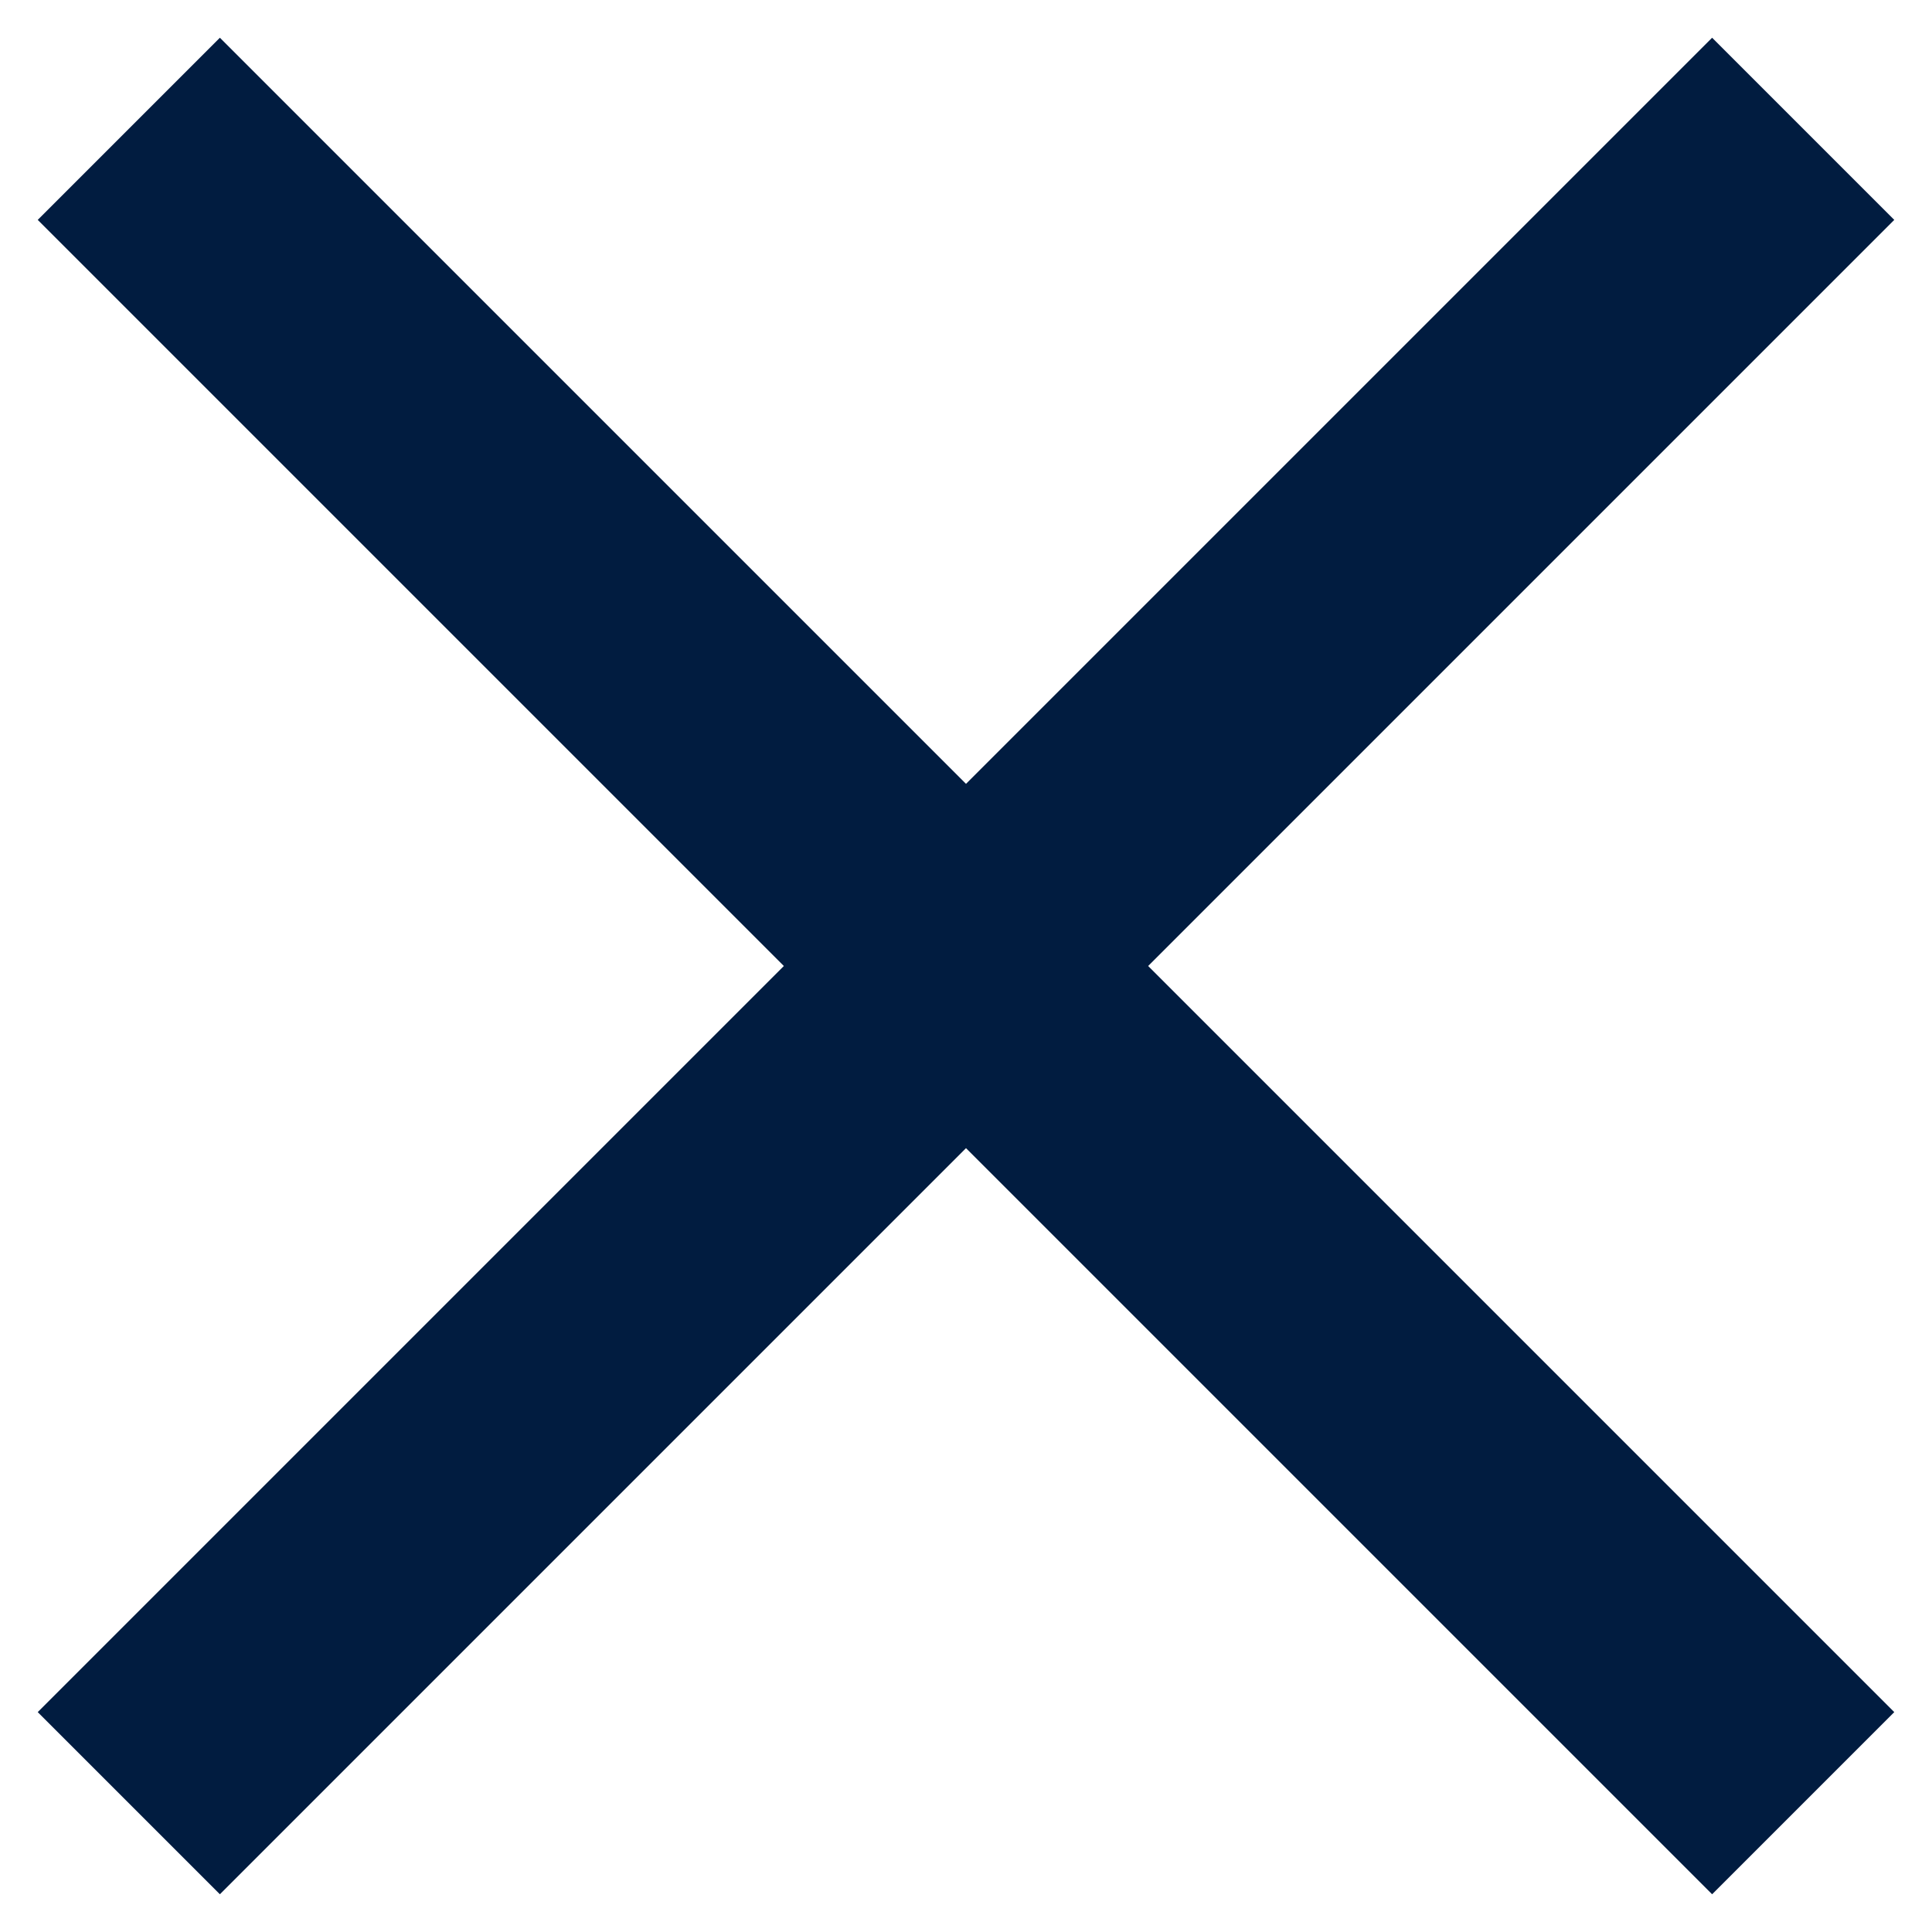
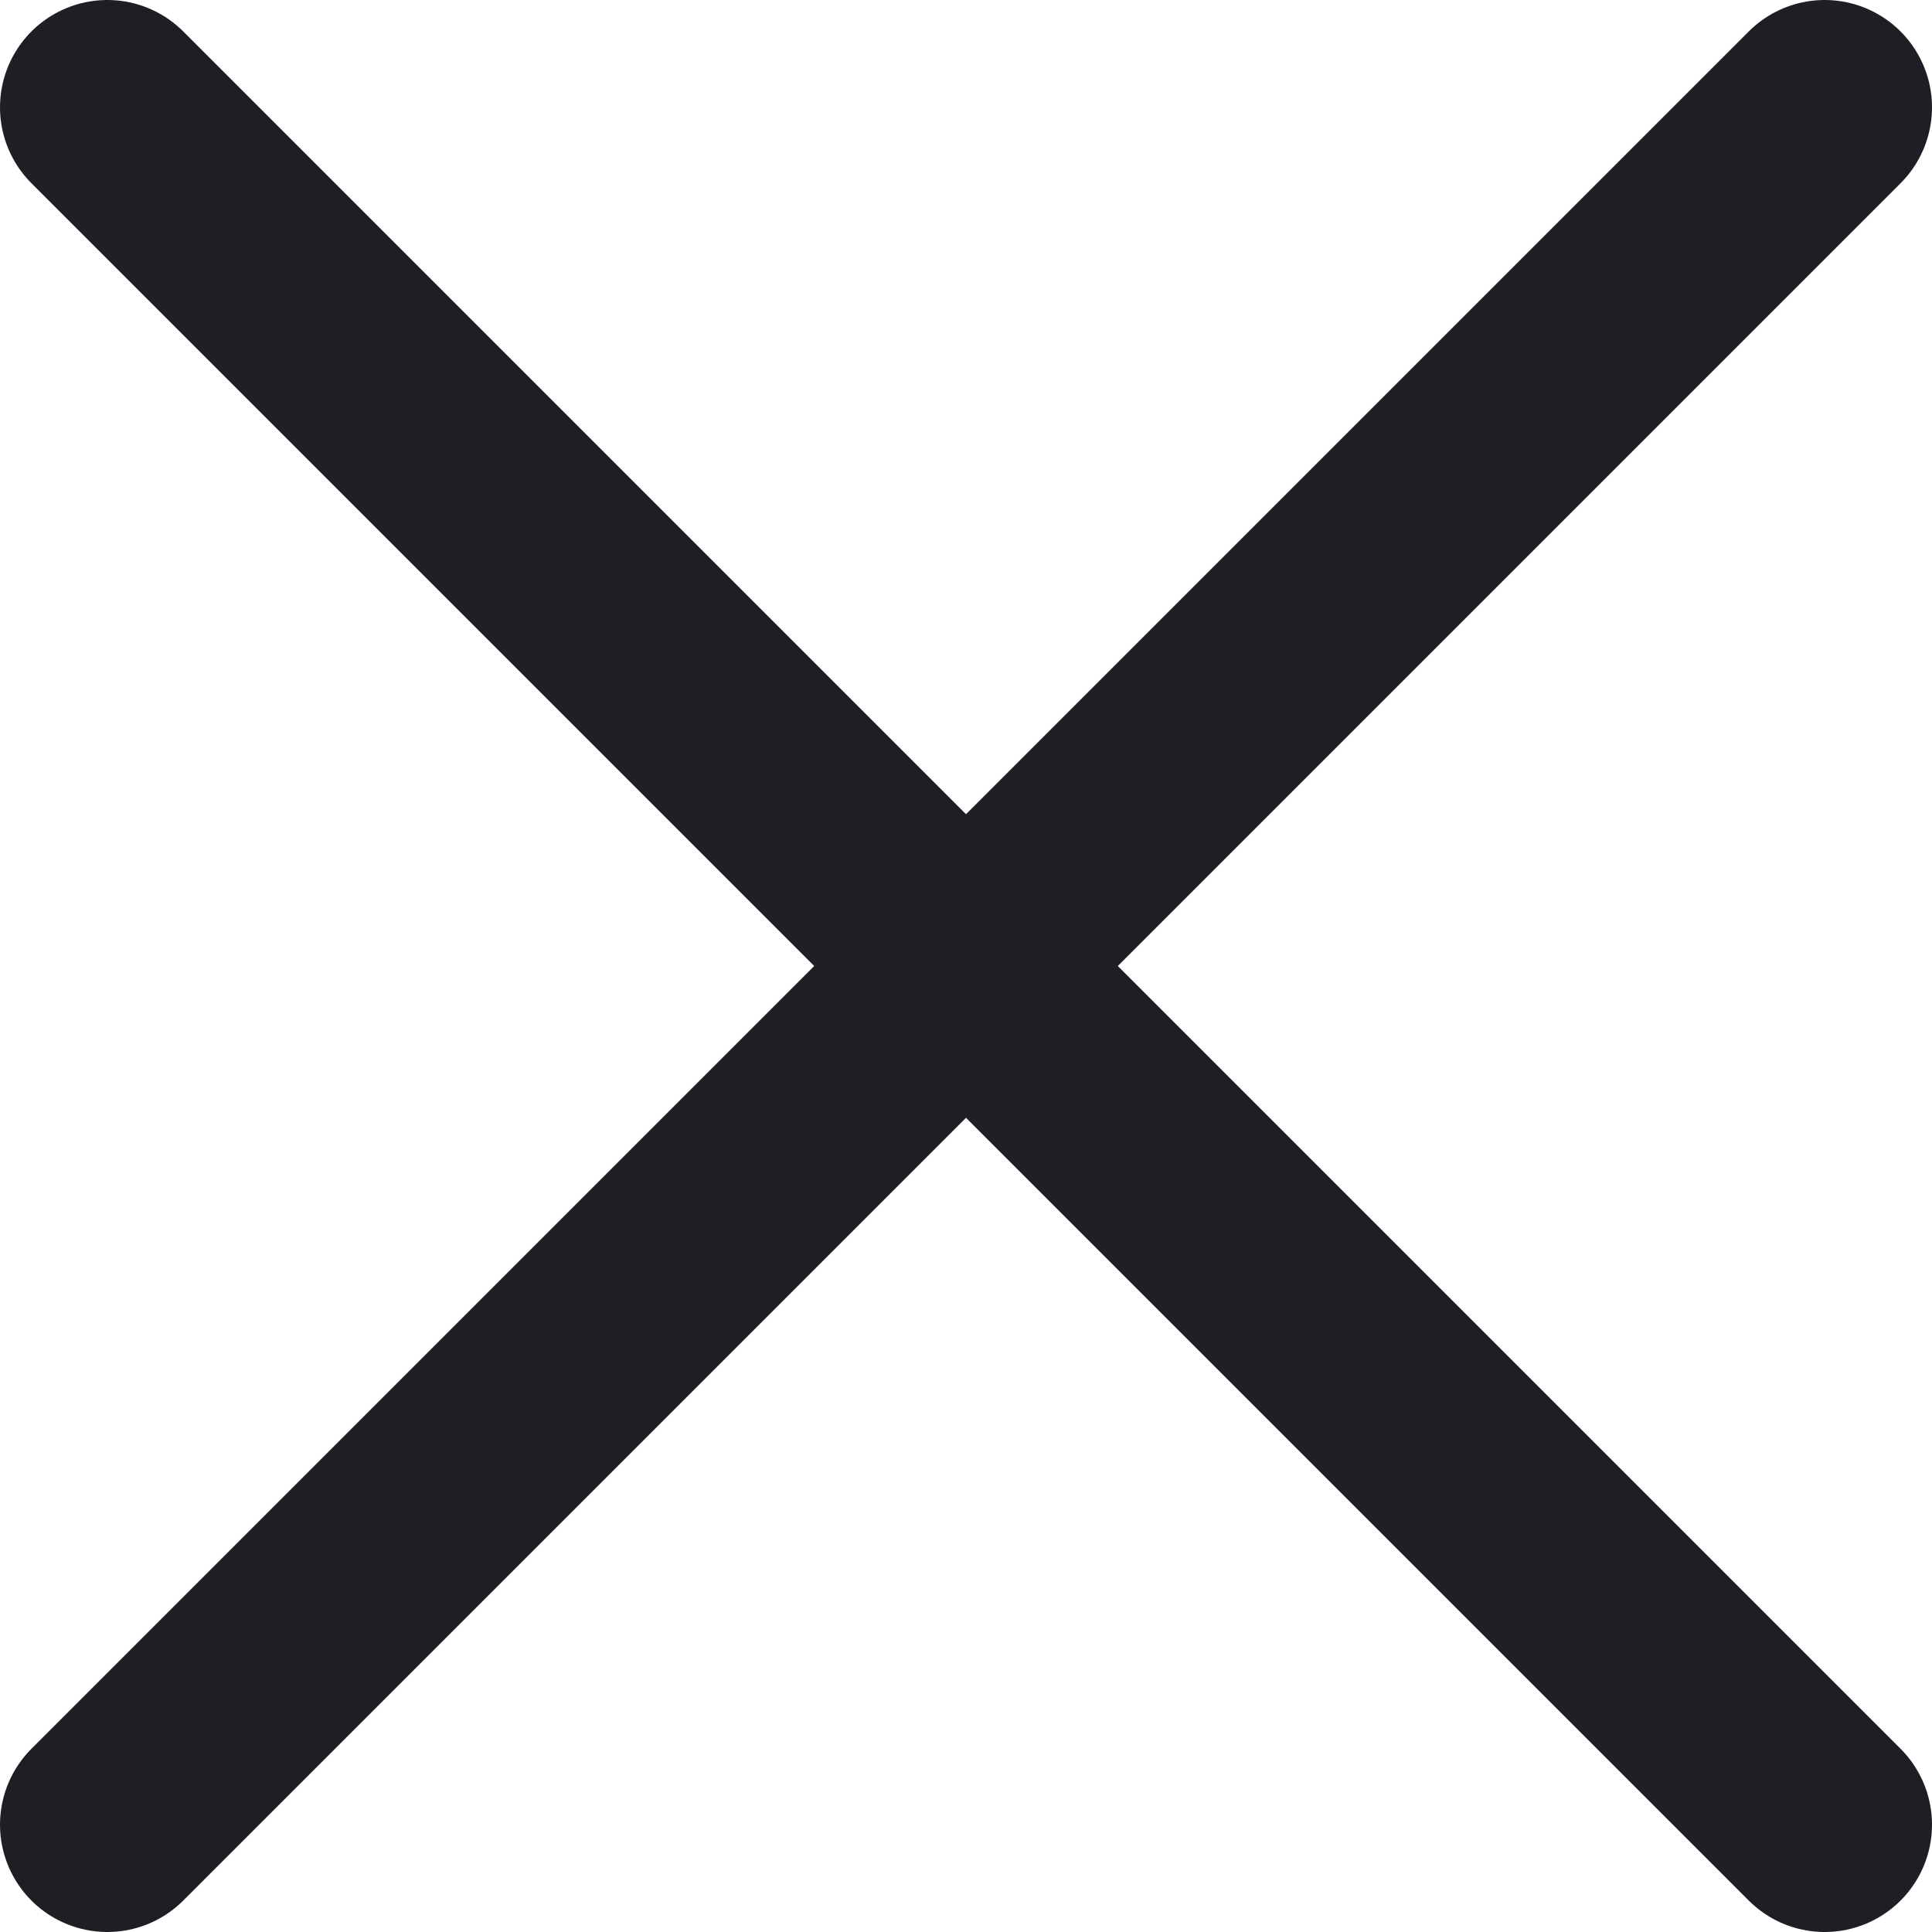
- <svg xmlns="http://www.w3.org/2000/svg" width="15" height="15" fill="none">
-   <path d="M1 1l6.5 6.5M14 14L7.5 7.5m0 0L14 1 1 14" stroke="#011C40" stroke-width="2" />
+ <svg xmlns="http://www.w3.org/2000/svg" width="18" height="18" fill="none">
+   <path d="M1 1l16 16m0-16L1 17" stroke="#1F1E25" stroke-width="2" stroke-linecap="round" stroke-linejoin="round" />
</svg>
